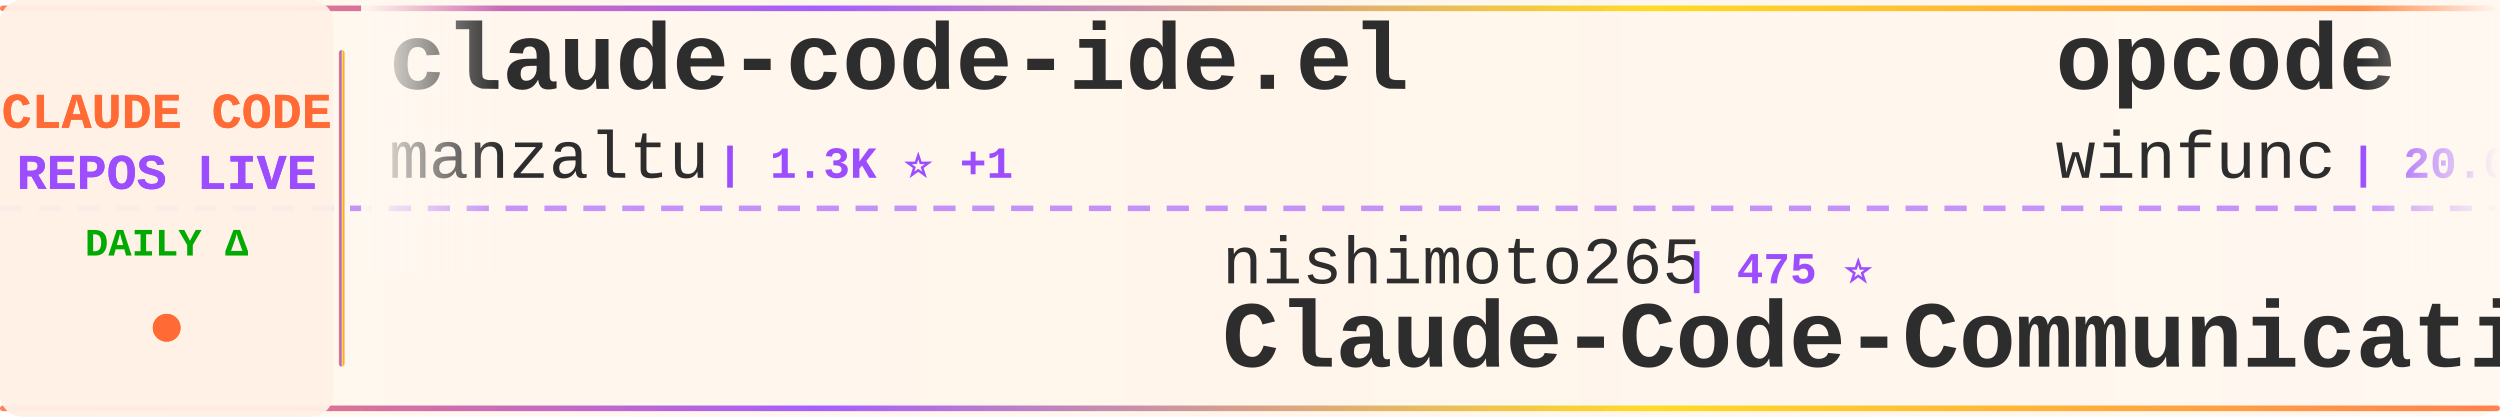
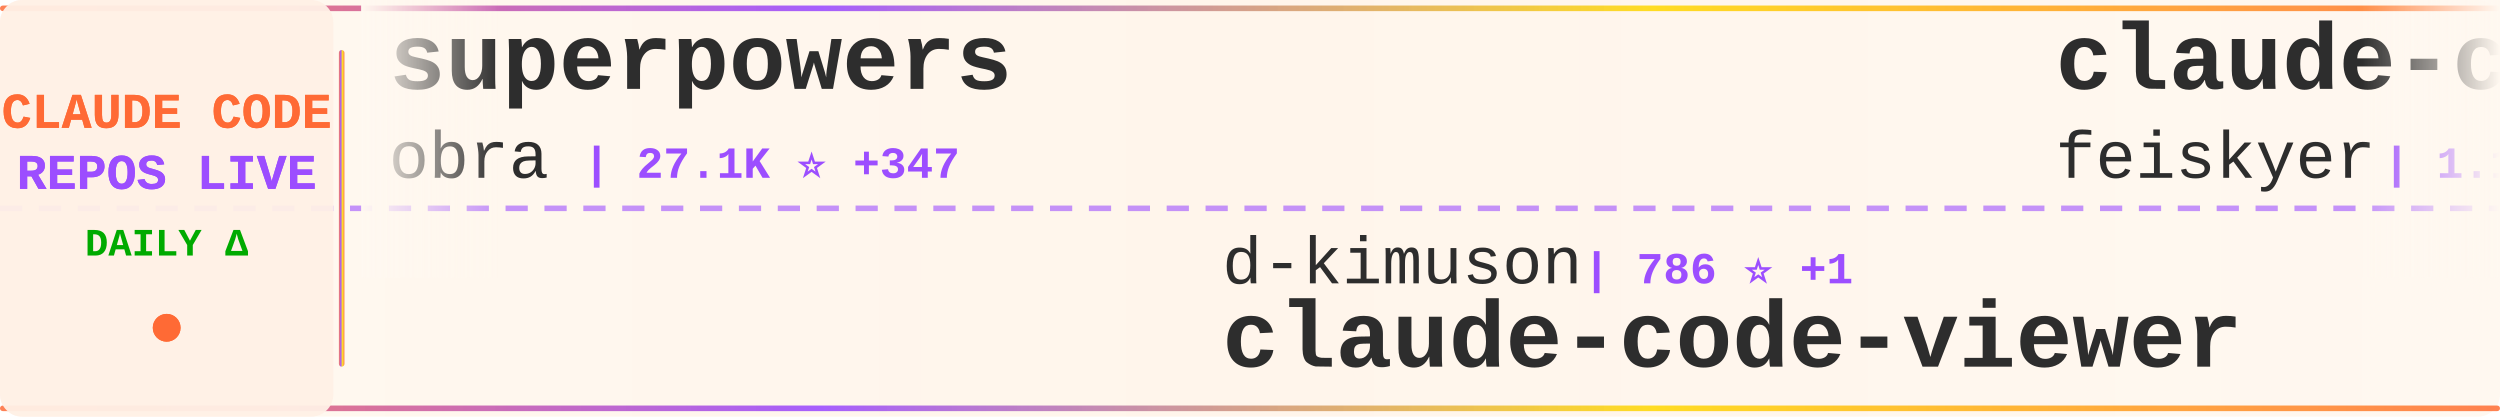
<svg xmlns="http://www.w3.org/2000/svg" width="900" height="150">
  <defs>
    <linearGradient id="tickerBg" x1="0%" y1="0%" x2="100%" y2="0%">
      <stop offset="0%" style="stop-color:#fff8f0;stop-opacity:0.98" />
      <stop offset="50%" style="stop-color:#fff5eb;stop-opacity:1" />
      <stop offset="100%" style="stop-color:#fff8f0;stop-opacity:0.98" />
    </linearGradient>
    <linearGradient id="borderGrad" x1="0%" y1="0%" x2="100%" y2="0%">
      <stop offset="0%" style="stop-color:#FF6B35;stop-opacity:0.85">
        <animate attributeName="stop-opacity" values="0.85;1;0.85" dur="2s" repeatCount="indefinite" />
      </stop>
      <stop offset="33%" style="stop-color:#9C4EFF;stop-opacity:0.9">
        <animate attributeName="stop-opacity" values="0.9;1;0.9" dur="2.2s" repeatCount="indefinite" />
      </stop>
      <stop offset="66%" style="stop-color:#FFD700;stop-opacity:0.85">
        <animate attributeName="stop-opacity" values="0.85;1;0.85" dur="1.8s" repeatCount="indefinite" />
      </stop>
      <stop offset="100%" style="stop-color:#FF6B35;stop-opacity:0.85">
        <animate attributeName="stop-opacity" values="0.85;1;0.85" dur="2s" repeatCount="indefinite" />
      </stop>
    </linearGradient>
    <filter id="textGlow">
      <feGaussianBlur stdDeviation="0.15" result="coloredBlur" />
      <feMerge>
        <feMergeNode in="coloredBlur" />
        <feMergeNode in="SourceGraphic" />
      </feMerge>
    </filter>
    <filter id="metricGlow">
      <feGaussianBlur stdDeviation="0.2" result="coloredBlur" />
      <feMerge>
        <feMergeNode in="coloredBlur" />
        <feMergeNode in="SourceGraphic" />
      </feMerge>
    </filter>
    <linearGradient id="leftFade" x1="0%" y1="0%" x2="100%" y2="0%">
      <stop offset="0%" style="stop-color:#fff8f0;stop-opacity:1" />
      <stop offset="100%" style="stop-color:#fff8f0;stop-opacity:0" />
    </linearGradient>
    <linearGradient id="rightFade" x1="0%" y1="0%" x2="100%" y2="0%">
      <stop offset="0%" style="stop-color:#fff8f0;stop-opacity:0" />
      <stop offset="100%" style="stop-color:#fff8f0;stop-opacity:1" />
    </linearGradient>
  </defs>
  <rect width="900" height="150" fill="url(#tickerBg)" rx="8" />
  <rect x="0" y="2" width="900" height="2" fill="url(#borderGrad)" rx="1" />
  <rect x="0" y="146" width="900" height="2" fill="url(#borderGrad)" rx="1" />
  <line x1="0" y1="75" x2="900" y2="75" stroke="#9C4EFF" stroke-width="2" stroke-dasharray="8 6" opacity="0.6" />
  <rect x="0" y="0" width="120" height="150" fill="#fff0e6" opacity="0.95" rx="8" />
  <text x="60" y="46" font-family="'Courier New', monospace" font-size="18" font-weight="bold" fill="#FF6B35" text-anchor="middle" filter="url(#textGlow)">
    CLAUDE CODE
  </text>
  <text x="60" y="68" font-family="'Courier New', monospace" font-size="18" font-weight="bold" fill="#9C4EFF" text-anchor="middle" filter="url(#textGlow)">
    REPOS LIVE
  </text>
  <text x="60" y="92" font-family="'Courier New', monospace" font-size="14" font-weight="bold" fill="#00aa00" text-anchor="middle">
    DAILY Δ
  </text>
  <circle cx="60" cy="118" r="5" fill="#FF6B35" filter="url(#metricGlow)">
    <animate attributeName="r" values="4;6;4" dur="1.5s" repeatCount="indefinite" />
    <animate attributeName="opacity" values="0.6;1;0.6" dur="1.5s" repeatCount="indefinite" />
  </circle>
  <rect x="122" y="18" width="2" height="114" fill="url(#borderGrad)" rx="1" />
  <clipPath id="tickerClip">
    <rect x="130" y="0" width="770" height="150" />
  </clipPath>
  <g clip-path="url(#tickerClip)">
    <g id="tickerItems">
      <animateTransform attributeName="transform" attributeType="XML" type="translate" from="0 0" to="-3000 0" dur="54s" repeatCount="indefinite" />
      <g transform="translate(0, 0)">
-         <text x="140" y="32" font-family="'Courier New', monospace" font-size="34" font-weight="bold" fill="#2d2d2d">claude-code-ide.el</text>
-         <text x="140" y="64" font-family="'Courier New', monospace" font-size="24" font-weight="normal" fill="#2d2d2d" opacity="1.0">manzaltu</text>
-         <text x="258" y="64" font-family="'Courier New', monospace" font-size="16" font-weight="bold" fill="#9C4EFF"> | 1.3K ⭐ +1</text>
+         <text x="140" y="32" font-family="'Courier New', monospace" font-size="34" font-weight="bold" fill="#2d2d2d">superpowers</text>
+         <text x="140" y="64" font-family="'Courier New', monospace" font-size="24" font-weight="normal" fill="#2d2d2d" opacity="1.0">obra</text>
+         <text x="210" y="64" font-family="'Courier New', monospace" font-size="16" font-weight="bold" fill="#9C4EFF"> | 27.1K ⭐ +347</text>
      </g>
      <g transform="translate(300, 0)">
+         <text x="140" y="102" font-family="'Courier New', monospace" font-size="24" font-weight="normal" fill="#2d2d2d" opacity="1.0">d-kimuson</text>
+         <text x="270" y="102" font-family="'Courier New', monospace" font-size="16" font-weight="bold" fill="#9C4EFF"> | 786 ⭐ +1</text>
+         <text x="140" y="132" font-family="'Courier New', monospace" font-size="34" font-weight="bold" fill="#2d2d2d">claude-code-viewer</text>
+       </g>
+       <g transform="translate(600, 0)">
+         <text x="140" y="32" font-family="'Courier New', monospace" font-size="34" font-weight="bold" fill="#2d2d2d">claude-code-settings</text>
+         <text x="140" y="64" font-family="'Courier New', monospace" font-size="24" font-weight="normal" fill="#2d2d2d" opacity="1.0">feiskyer</text>
+         <text x="258" y="64" font-family="'Courier New', monospace" font-size="16" font-weight="bold" fill="#9C4EFF"> | 1.1K ⭐</text>
+       </g>
+       <g transform="translate(900, 0)">
+         <text x="140" y="102" font-family="'Courier New', monospace" font-size="24" font-weight="normal" fill="#2d2d2d" opacity="1.0">anthropics</text>
+         <text x="282" y="102" font-family="'Courier New', monospace" font-size="16" font-weight="bold" fill="#9C4EFF"> | 57.5K ⭐ +83</text>
+         <text x="140" y="132" font-family="'Courier New', monospace" font-size="34" font-weight="bold" fill="#2d2d2d">claude-code</text>
+       </g>
+       <g transform="translate(1200, 0)">
+         <text x="140" y="32" font-family="'Courier New', monospace" font-size="34" font-weight="bold" fill="#2d2d2d">claude-code-tools</text>
+         <text x="140" y="64" font-family="'Courier New', monospace" font-size="24" font-weight="normal" fill="#2d2d2d" opacity="1.0">pchalasani</text>
+         <text x="282" y="64" font-family="'Courier New', monospace" font-size="16" font-weight="bold" fill="#9C4EFF"> | 1.1K ⭐ +4</text>
+       </g>
+       <g transform="translate(1500, 0)">
        <text x="140" y="102" font-family="'Courier New', monospace" font-size="24" font-weight="normal" fill="#2d2d2d" opacity="1.0">nishimoto265</text>
        <text x="306" y="102" font-family="'Courier New', monospace" font-size="16" font-weight="bold" fill="#9C4EFF"> | 475 ⭐</text>
        <text x="140" y="132" font-family="'Courier New', monospace" font-size="34" font-weight="bold" fill="#2d2d2d">Claude-Code-Communicatio...</text>
      </g>
-       <g transform="translate(600, 0)">
-         <text x="140" y="32" font-family="'Courier New', monospace" font-size="34" font-weight="bold" fill="#2d2d2d">opcode</text>
-         <text x="140" y="64" font-family="'Courier New', monospace" font-size="24" font-weight="normal" fill="#2d2d2d" opacity="1.0">winfunc</text>
-         <text x="246" y="64" font-family="'Courier New', monospace" font-size="16" font-weight="bold" fill="#9C4EFF"> | 20.0K ⭐ +6</text>
-       </g>
-       <g transform="translate(900, 0)">
-         <text x="140" y="102" font-family="'Courier New', monospace" font-size="24" font-weight="normal" fill="#2d2d2d" opacity="1.0">github</text>
-         <text x="234" y="102" font-family="'Courier New', monospace" font-size="16" font-weight="bold" fill="#9C4EFF"> | 63.1K ⭐ +60</text>
-         <text x="140" y="132" font-family="'Courier New', monospace" font-size="34" font-weight="bold" fill="#2d2d2d">spec-kit</text>
-       </g>
-       <g transform="translate(1200, 0)">
-         <text x="140" y="32" font-family="'Courier New', monospace" font-size="34" font-weight="bold" fill="#2d2d2d">claude-code-security-rev...</text>
-         <text x="140" y="64" font-family="'Courier New', monospace" font-size="24" font-weight="normal" fill="#2d2d2d" opacity="1.0">anthropics</text>
-         <text x="282" y="64" font-family="'Courier New', monospace" font-size="16" font-weight="bold" fill="#9C4EFF"> | 2.8K ⭐</text>
-       </g>
-       <g transform="translate(1500, 0)">
-         <text x="140" y="102" font-family="'Courier New', monospace" font-size="24" font-weight="normal" fill="#2d2d2d" opacity="1.0">Yuyz0112</text>
-         <text x="258" y="102" font-family="'Courier New', monospace" font-size="16" font-weight="bold" fill="#9C4EFF"> | 1.9K ⭐</text>
-         <text x="140" y="132" font-family="'Courier New', monospace" font-size="34" font-weight="bold" fill="#2d2d2d">claude-code-reverse</text>
-       </g>
      <g transform="translate(1800, 0)">
-         <text x="140" y="32" font-family="'Courier New', monospace" font-size="34" font-weight="bold" fill="#2d2d2d">claude-code-demo</text>
-         <text x="140" y="64" font-family="'Courier New', monospace" font-size="24" font-weight="normal" fill="#2d2d2d" opacity="1.0">gurusup</text>
-         <text x="246" y="64" font-family="'Courier New', monospace" font-size="16" font-weight="bold" fill="#9C4EFF"> | 71 ⭐</text>
+         <text x="140" y="32" font-family="'Courier New', monospace" font-size="34" font-weight="bold" fill="#2d2d2d">claude-code-config</text>
+         <text x="140" y="64" font-family="'Courier New', monospace" font-size="24" font-weight="normal" fill="#2d2d2d" opacity="1.0">jarrodwatts</text>
+         <text x="294" y="64" font-family="'Courier New', monospace" font-size="16" font-weight="bold" fill="#9C4EFF"> | 819 ⭐ +1</text>
      </g>
      <g transform="translate(2100, 0)">
-         <text x="140" y="102" font-family="'Courier New', monospace" font-size="24" font-weight="normal" fill="#2d2d2d" opacity="1.0">breaking-brake</text>
-         <text x="330" y="102" font-family="'Courier New', monospace" font-size="16" font-weight="bold" fill="#9C4EFF"> | 2.7K ⭐ +7</text>
-         <text x="140" y="132" font-family="'Courier New', monospace" font-size="34" font-weight="bold" fill="#2d2d2d">cc-wf-studio</text>
+         <text x="140" y="102" font-family="'Courier New', monospace" font-size="24" font-weight="normal" fill="#2d2d2d" opacity="1.0">lst97</text>
+         <text x="222" y="102" font-family="'Courier New', monospace" font-size="16" font-weight="bold" fill="#9C4EFF"> | 1.3K ⭐</text>
+         <text x="140" y="132" font-family="'Courier New', monospace" font-size="34" font-weight="bold" fill="#2d2d2d">claude-code-sub-agents</text>
      </g>
      <g transform="translate(2400, 0)">
-         <text x="140" y="32" font-family="'Courier New', monospace" font-size="34" font-weight="bold" fill="#2d2d2d">obsidian-skills</text>
-         <text x="140" y="64" font-family="'Courier New', monospace" font-size="24" font-weight="normal" fill="#2d2d2d" opacity="1.0">kepano</text>
-         <text x="234" y="64" font-family="'Courier New', monospace" font-size="16" font-weight="bold" fill="#9C4EFF"> | 6.9K ⭐ +77</text>
+         <text x="140" y="32" font-family="'Courier New', monospace" font-size="34" font-weight="bold" fill="#2d2d2d">claude-code-pm-course</text>
+         <text x="140" y="64" font-family="'Courier New', monospace" font-size="24" font-weight="normal" fill="#2d2d2d" opacity="1.0">carlvellotti</text>
+         <text x="306" y="64" font-family="'Courier New', monospace" font-size="16" font-weight="bold" fill="#9C4EFF"> | 352 ⭐ +1</text>
      </g>
      <g transform="translate(2700, 0)">
-         <text x="140" y="102" font-family="'Courier New', monospace" font-size="24" font-weight="normal" fill="#2d2d2d" opacity="1.0">IncomeStreamSurfer</text>
-         <text x="378" y="102" font-family="'Courier New', monospace" font-size="16" font-weight="bold" fill="#9C4EFF"> | 309 ⭐ +1</text>
-         <text x="140" y="132" font-family="'Courier New', monospace" font-size="34" font-weight="bold" fill="#2d2d2d">claude-code-agents-wizar...</text>
+         <text x="140" y="102" font-family="'Courier New', monospace" font-size="24" font-weight="normal" fill="#2d2d2d" opacity="1.0">revfactory</text>
+         <text x="282" y="102" font-family="'Courier New', monospace" font-size="16" font-weight="bold" fill="#9C4EFF"> | 737 ⭐</text>
+         <text x="140" y="132" font-family="'Courier New', monospace" font-size="34" font-weight="bold" fill="#2d2d2d">claude-code-mastering</text>
      </g>
      <g transform="translate(3000, 0)">
-         <text x="140" y="32" font-family="'Courier New', monospace" font-size="34" font-weight="bold" fill="#2d2d2d">claude-code-ide.el</text>
-         <text x="140" y="64" font-family="'Courier New', monospace" font-size="24" font-weight="normal" fill="#2d2d2d" opacity="1.0">manzaltu</text>
-         <text x="258" y="64" font-family="'Courier New', monospace" font-size="16" font-weight="bold" fill="#9C4EFF"> | 1.3K ⭐ +1</text>
+         <text x="140" y="32" font-family="'Courier New', monospace" font-size="34" font-weight="bold" fill="#2d2d2d">superpowers</text>
+         <text x="140" y="64" font-family="'Courier New', monospace" font-size="24" font-weight="normal" fill="#2d2d2d" opacity="1.0">obra</text>
+         <text x="210" y="64" font-family="'Courier New', monospace" font-size="16" font-weight="bold" fill="#9C4EFF"> | 27.1K ⭐ +347</text>
      </g>
      <g transform="translate(3300, 0)">
-         <text x="140" y="102" font-family="'Courier New', monospace" font-size="24" font-weight="normal" fill="#2d2d2d" opacity="1.0">nishimoto265</text>
-         <text x="306" y="102" font-family="'Courier New', monospace" font-size="16" font-weight="bold" fill="#9C4EFF"> | 475 ⭐</text>
-         <text x="140" y="132" font-family="'Courier New', monospace" font-size="34" font-weight="bold" fill="#2d2d2d">Claude-Code-Communicatio...</text>
+         <text x="140" y="102" font-family="'Courier New', monospace" font-size="24" font-weight="normal" fill="#2d2d2d" opacity="1.0">d-kimuson</text>
+         <text x="270" y="102" font-family="'Courier New', monospace" font-size="16" font-weight="bold" fill="#9C4EFF"> | 786 ⭐ +1</text>
+         <text x="140" y="132" font-family="'Courier New', monospace" font-size="34" font-weight="bold" fill="#2d2d2d">claude-code-viewer</text>
      </g>
      <g transform="translate(3600, 0)">
-         <text x="140" y="32" font-family="'Courier New', monospace" font-size="34" font-weight="bold" fill="#2d2d2d">opcode</text>
-         <text x="140" y="64" font-family="'Courier New', monospace" font-size="24" font-weight="normal" fill="#2d2d2d" opacity="1.0">winfunc</text>
-         <text x="246" y="64" font-family="'Courier New', monospace" font-size="16" font-weight="bold" fill="#9C4EFF"> | 20.0K ⭐ +6</text>
+         <text x="140" y="32" font-family="'Courier New', monospace" font-size="34" font-weight="bold" fill="#2d2d2d">claude-code-settings</text>
+         <text x="140" y="64" font-family="'Courier New', monospace" font-size="24" font-weight="normal" fill="#2d2d2d" opacity="1.0">feiskyer</text>
+         <text x="258" y="64" font-family="'Courier New', monospace" font-size="16" font-weight="bold" fill="#9C4EFF"> | 1.1K ⭐</text>
      </g>
      <g transform="translate(3900, 0)">
-         <text x="140" y="102" font-family="'Courier New', monospace" font-size="24" font-weight="normal" fill="#2d2d2d" opacity="1.0">github</text>
-         <text x="234" y="102" font-family="'Courier New', monospace" font-size="16" font-weight="bold" fill="#9C4EFF"> | 63.1K ⭐ +60</text>
-         <text x="140" y="132" font-family="'Courier New', monospace" font-size="34" font-weight="bold" fill="#2d2d2d">spec-kit</text>
+         <text x="140" y="102" font-family="'Courier New', monospace" font-size="24" font-weight="normal" fill="#2d2d2d" opacity="1.0">anthropics</text>
+         <text x="282" y="102" font-family="'Courier New', monospace" font-size="16" font-weight="bold" fill="#9C4EFF"> | 57.5K ⭐ +83</text>
+         <text x="140" y="132" font-family="'Courier New', monospace" font-size="34" font-weight="bold" fill="#2d2d2d">claude-code</text>
      </g>
    </g>
  </g>
  <rect x="130" y="0" width="50" height="100" fill="url(#leftFade)" />
  <rect x="850" y="0" width="50" height="100" fill="url(#rightFade)" />
</svg>
